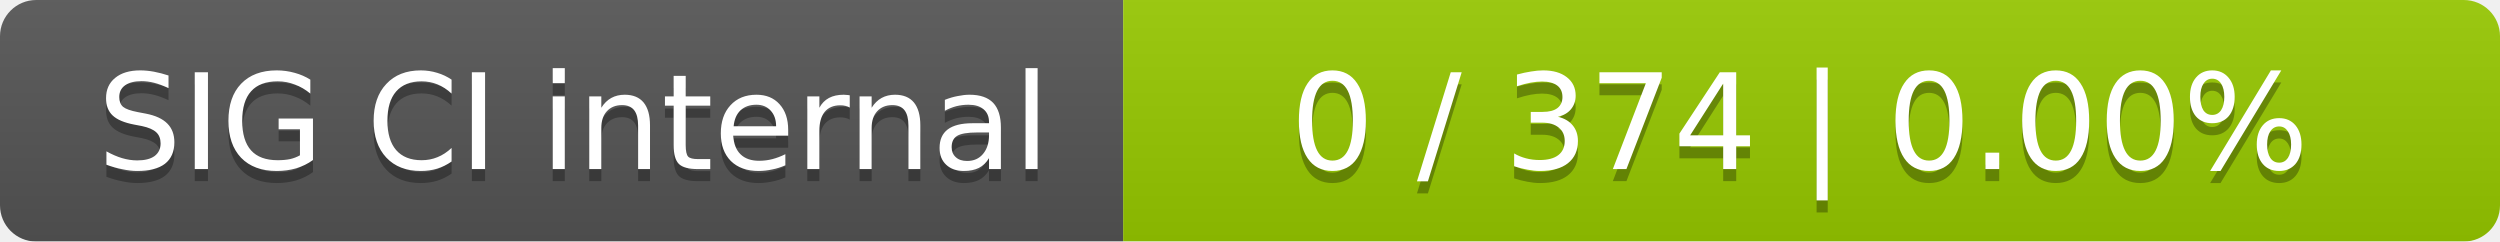
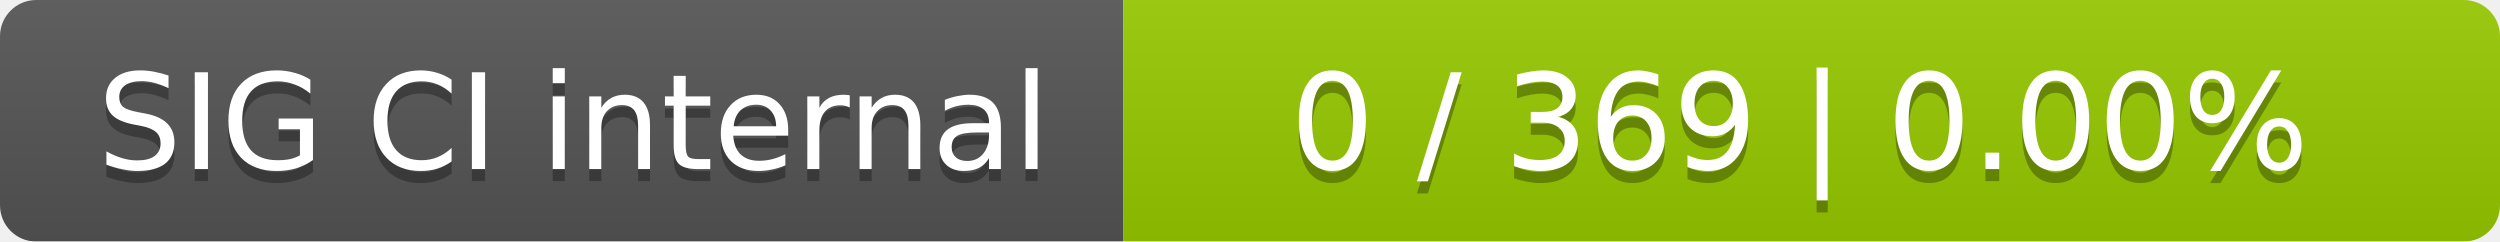
<svg xmlns="http://www.w3.org/2000/svg" width="207" height="20">
  <linearGradient id="smooth" x2="0" y2="100%">
    <stop offset="0" stop-color="#bbb" stop-opacity=".1" />
    <stop offset="1" stop-opacity=".1" />
  </linearGradient>
  <mask id="round">
    <rect width="207" height="20" rx="3" fill="#fff" />
  </mask>
  <g mask="url(#round)">
    <rect width="93" height="20" fill="#555" />
    <rect x="93" width="114" height="20" fill="#97ca00" />
    <rect width="207" height="20" fill="url(#smooth)" />
  </g>
  <g fill="#fff" text-anchor="middle" font-family="DejaVu Sans,Verdana,Geneva,sans-serif" font-size="11">
    <text x="47.5" y="15" fill="#010101" fill-opacity=".3">SIG CI internal</text>
    <text x="47.5" y="14">SIG CI internal</text>
-     <text x="149" y="15" fill="#010101" fill-opacity=".3">0 / 374    |    0.00%</text>
-     <text x="149" y="14">0 / 374    |    0.00%</text>
+     <text x="149" y="15" fill="#010101" fill-opacity=".3">0 / 369    |    0.00%</text>
+     <text x="149" y="14">0 / 369    |    0.00%</text>
  </g>
</svg>
